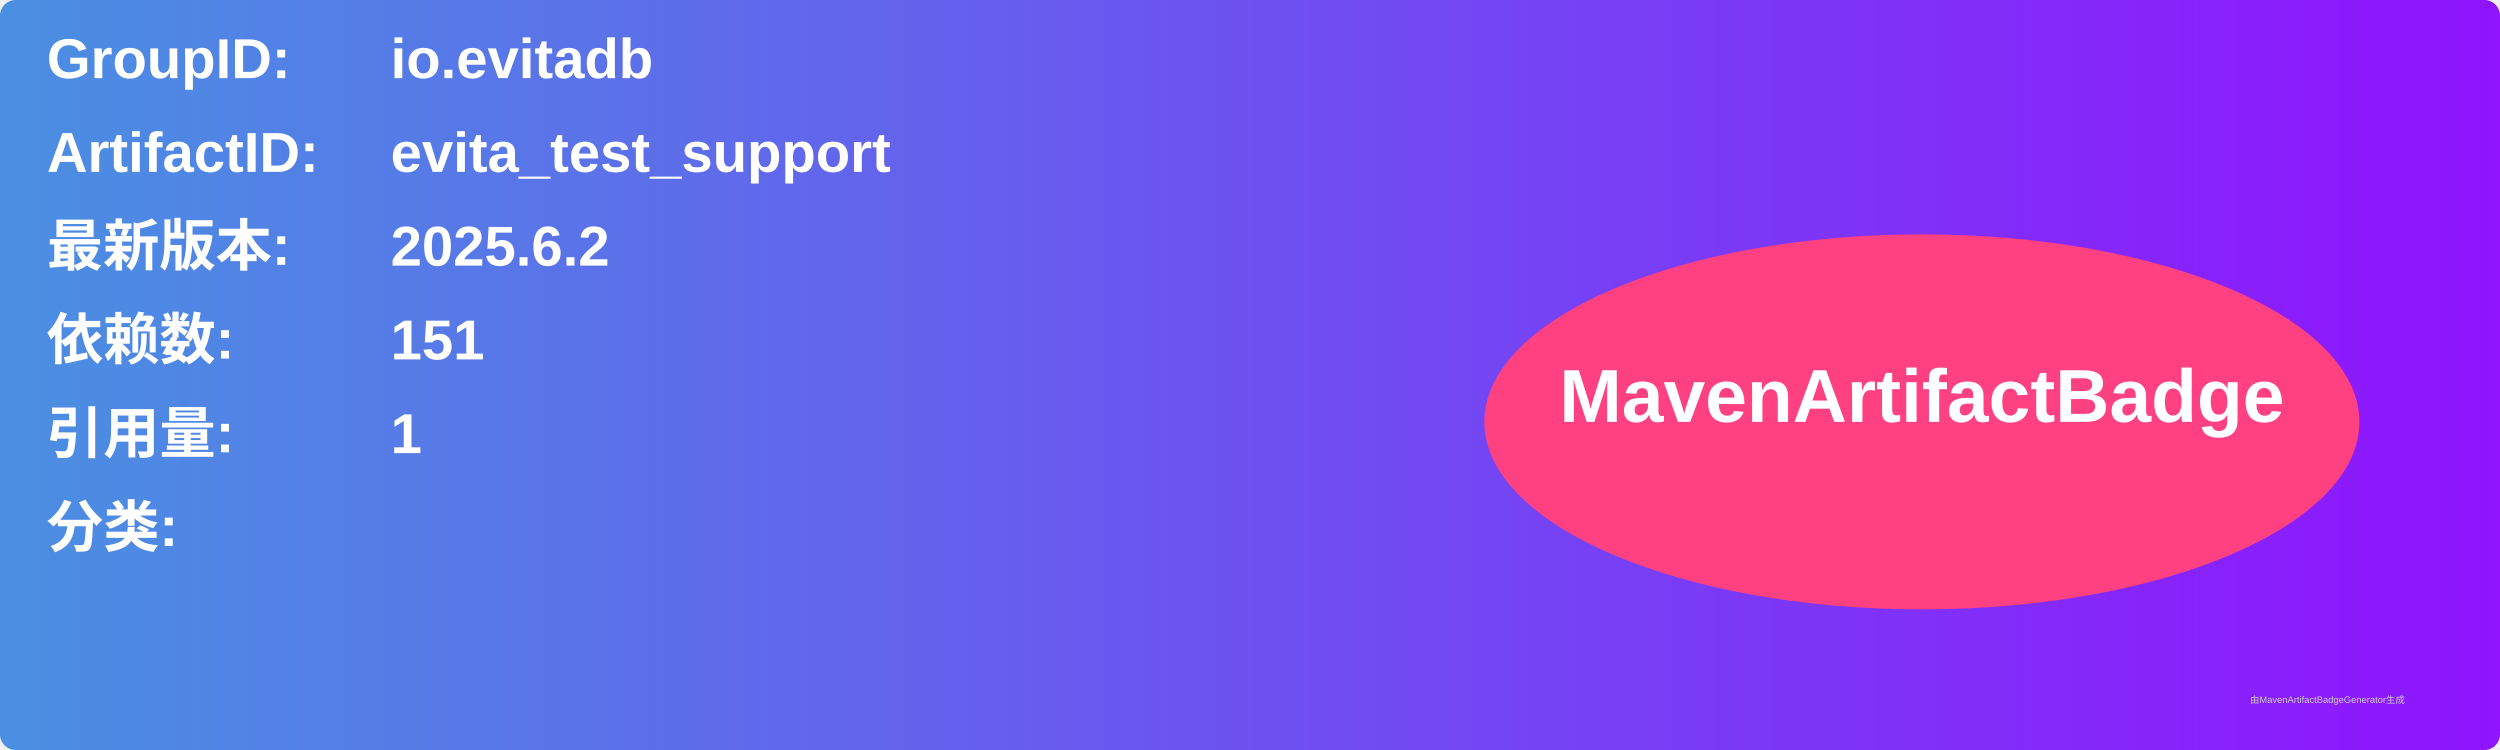
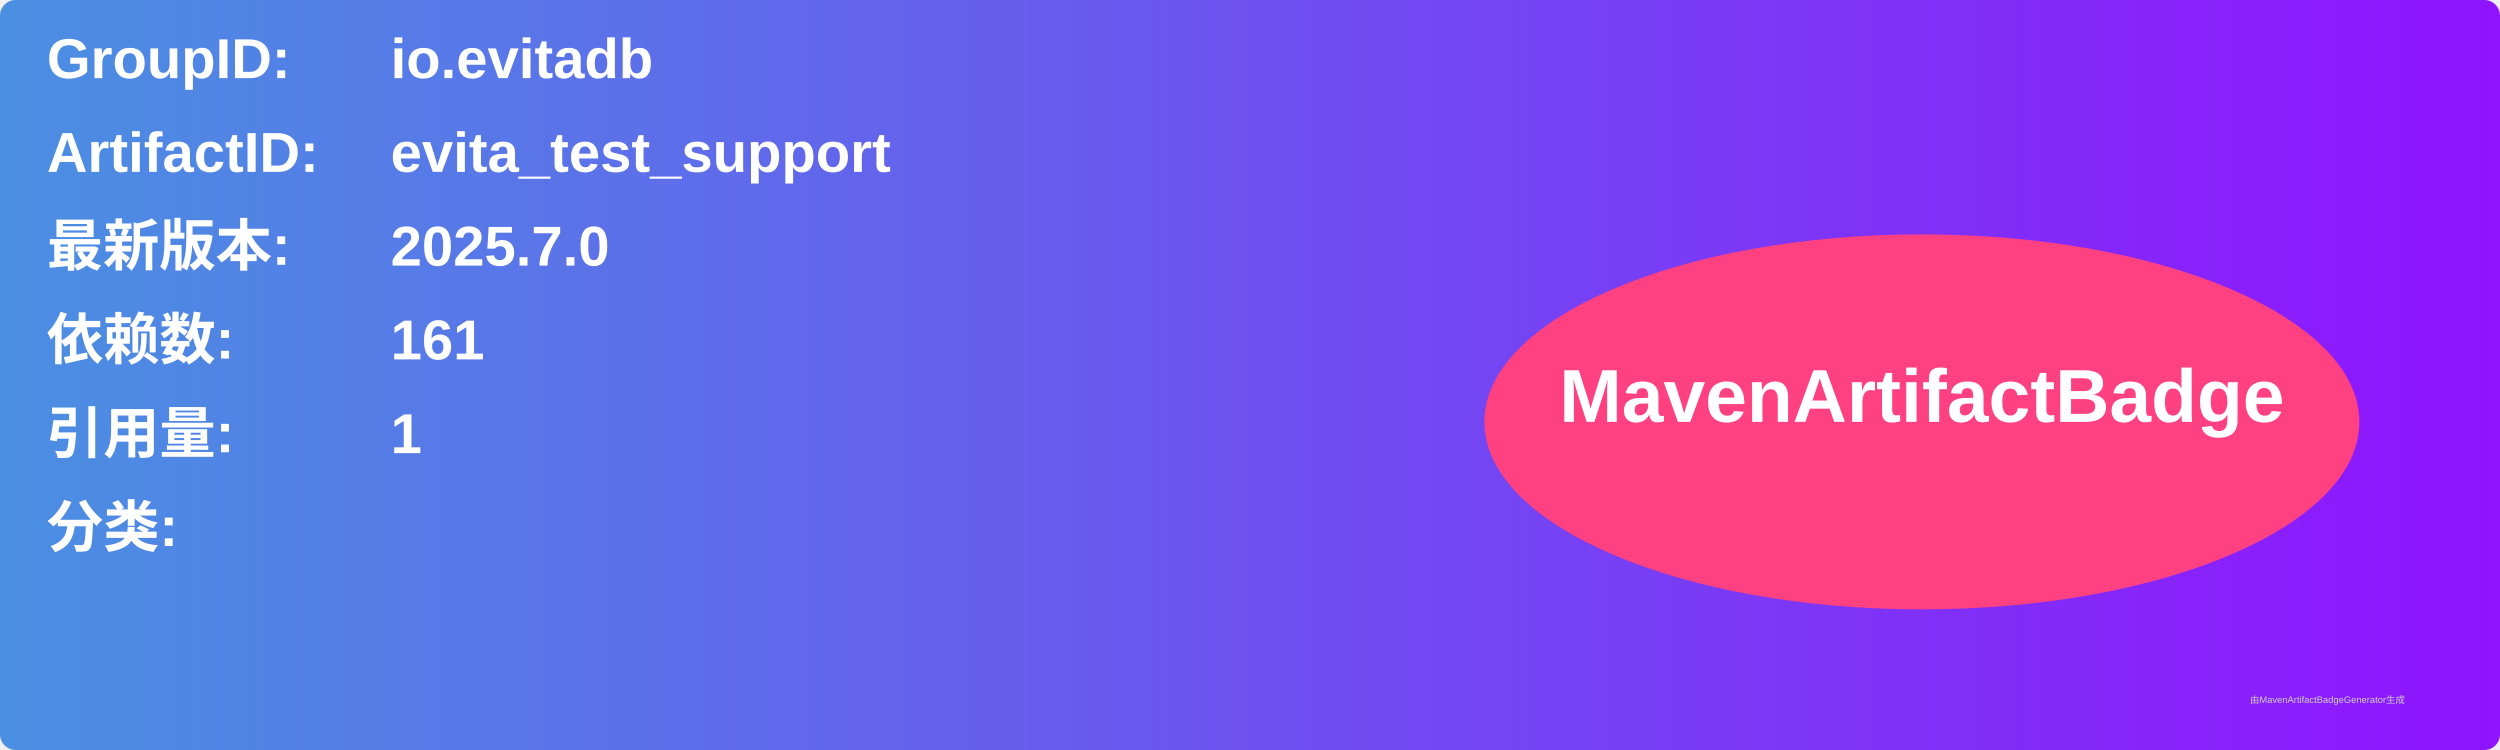
<svg xmlns="http://www.w3.org/2000/svg" width="800" height="240" viewBox="0 0 800 240">
  <linearGradient id="grad" x1="0%" y1="0%" x2="100%" y2="0%">
    <stop offset="0%" stop-color="#4a90e2" />
    <stop offset="100%" stop-color="#9013fe" />
  </linearGradient>
  <rect width="100%" height="100%" rx="5" ry="5" fill="url(#grad)" />
  <g transform="translate(15, 15)">
    <text x="0" y="10" font-family="Arial" font-size="18" fill="white" font-weight="bold" width="260">GroupID:</text>
    <text x="110" y="10" font-family="Arial" font-size="18" fill="white" font-weight="bold" width="460">io.evitadb</text>
    <text x="0" y="40" font-family="Arial" font-size="18" fill="white" font-weight="bold" width="260">ArtifactID:</text>
    <text x="110" y="40" font-family="Arial" font-size="18" fill="white" font-weight="bold" width="460">evita_test_support</text>
    <text x="0" y="70" font-family="Arial" font-size="18" fill="white" font-weight="bold">最新版本:</text>
    <text x="110" y="70" font-family="Arial" font-size="18" fill="white" font-weight="bold">
-       <tspan font-weight="bold">2025.6.2</tspan>
+       <tspan font-weight="bold">2025.7.0</tspan>
    </text>
    <text x="0" y="100" font-family="Arial" font-size="18" fill="white" font-weight="bold">依赖数: </text>
    <text x="110" y="100" font-family="Arial" font-size="18" fill="white">
-       <tspan font-weight="bold">151</tspan>
+       <tspan font-weight="bold">161</tspan>
    </text>
    <text x="0" y="130" font-family="Arial" font-size="18" fill="white" font-weight="bold">引用量: </text>
    <text x="110" y="130" font-family="Arial" font-size="18" fill="white">
      <tspan font-weight="bold">1</tspan>
    </text>
    <text x="0" y="160" font-family="Arial" font-size="18" fill="white" font-weight="bold">分类:</text>
    <text x="10" y="190" font-family="Arial" font-size="10" fill="white">
      <tspan font-weight="bold" />
    </text>
    <ellipse cx="600" cy="120" rx="140" ry="60" fill="#ff4081" />
    <text x="600" y="120" text-anchor="middle" font-family="Arial" font-size="24" fill="white" font-weight="bold">MavenArtifactBadge</text>
  </g>
  <text x="720" y="225" font-family="Arial" font-size="3" fill="#d0d0d0">由MavenArtifactBadgeGenerator生成</text>
</svg>
